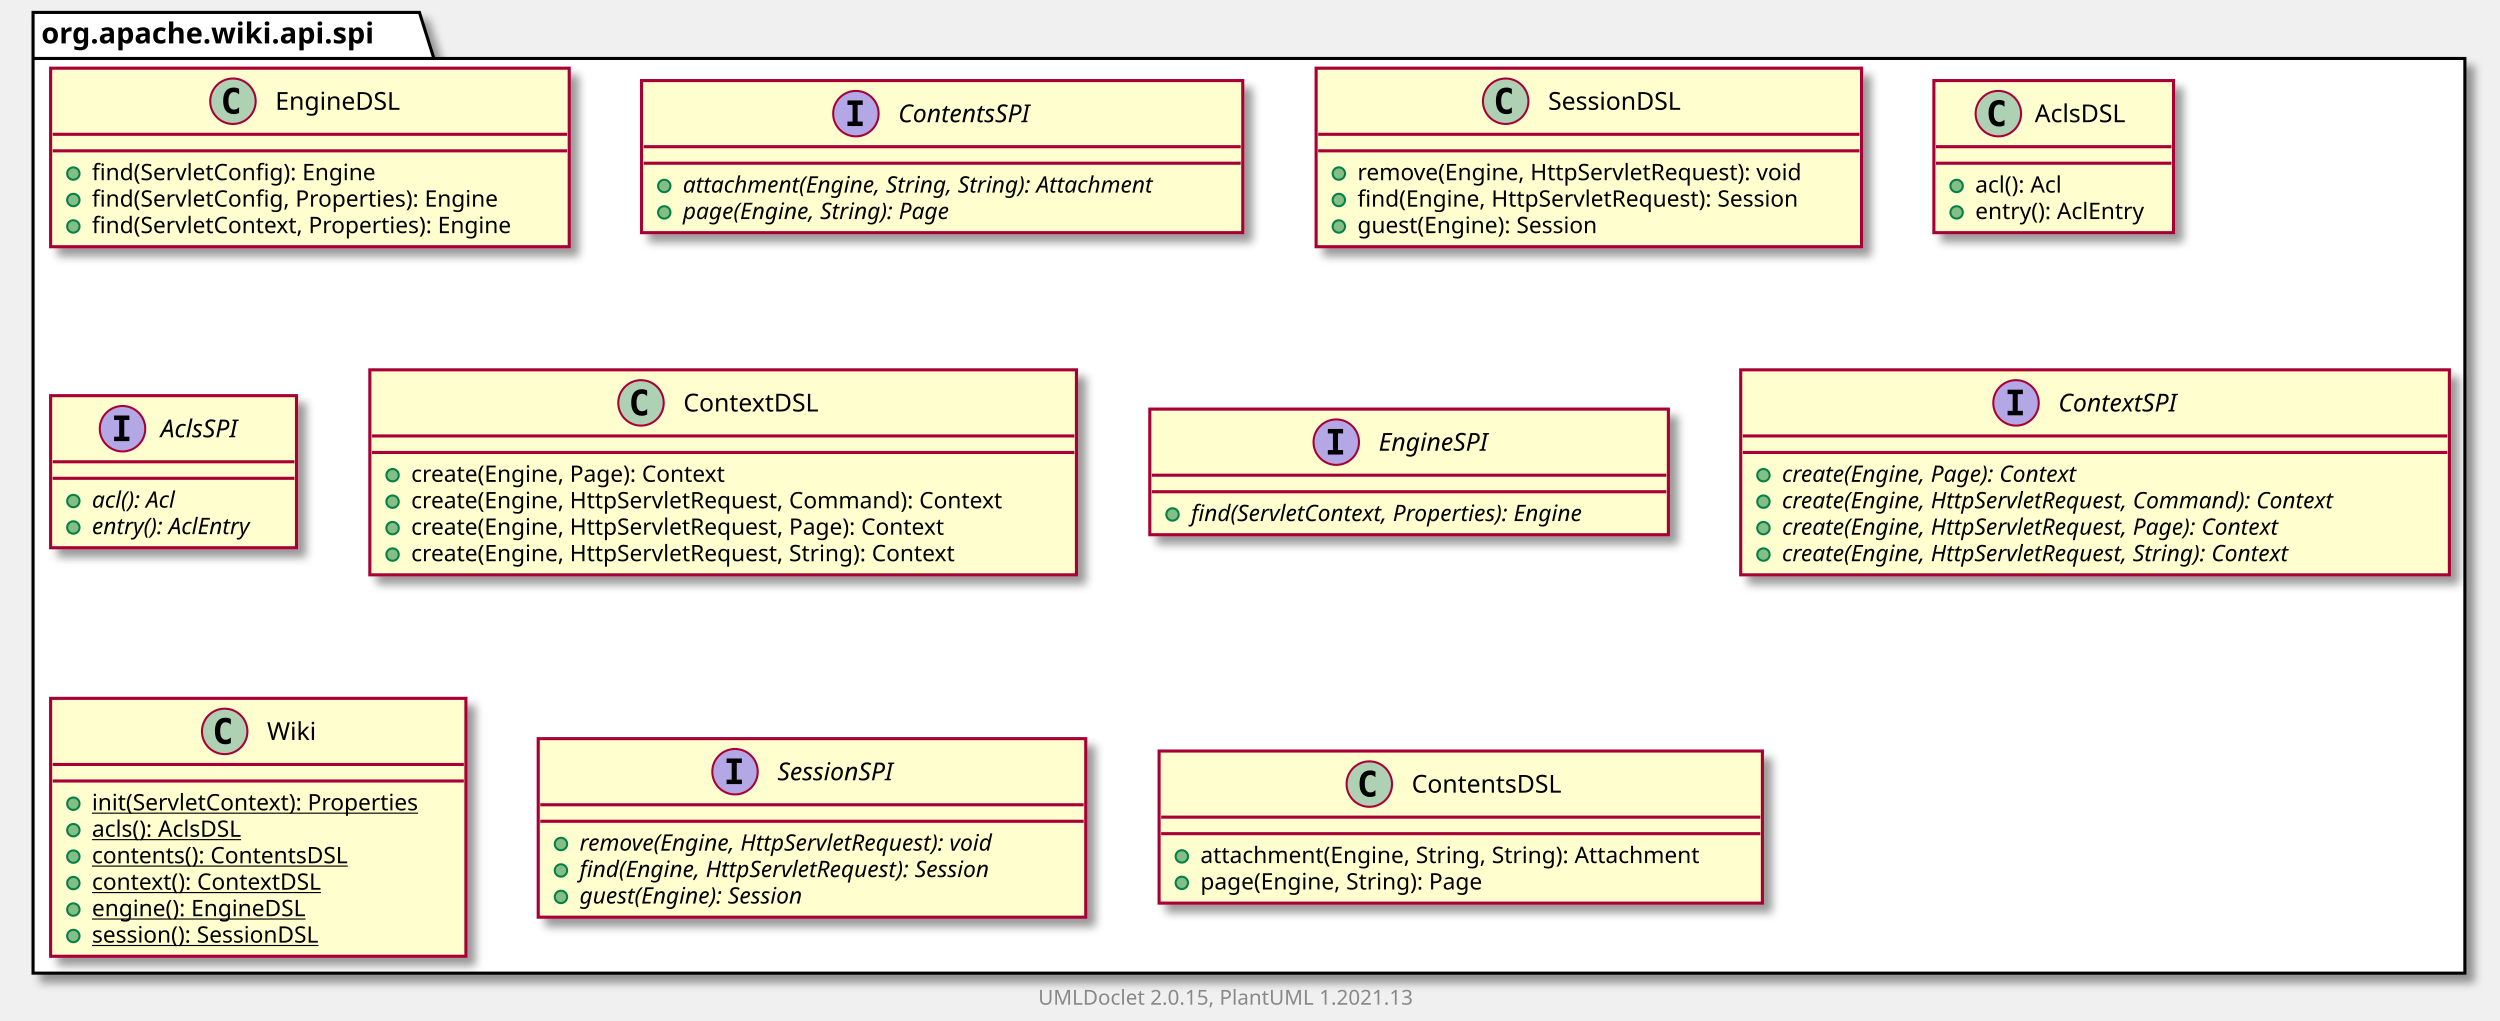
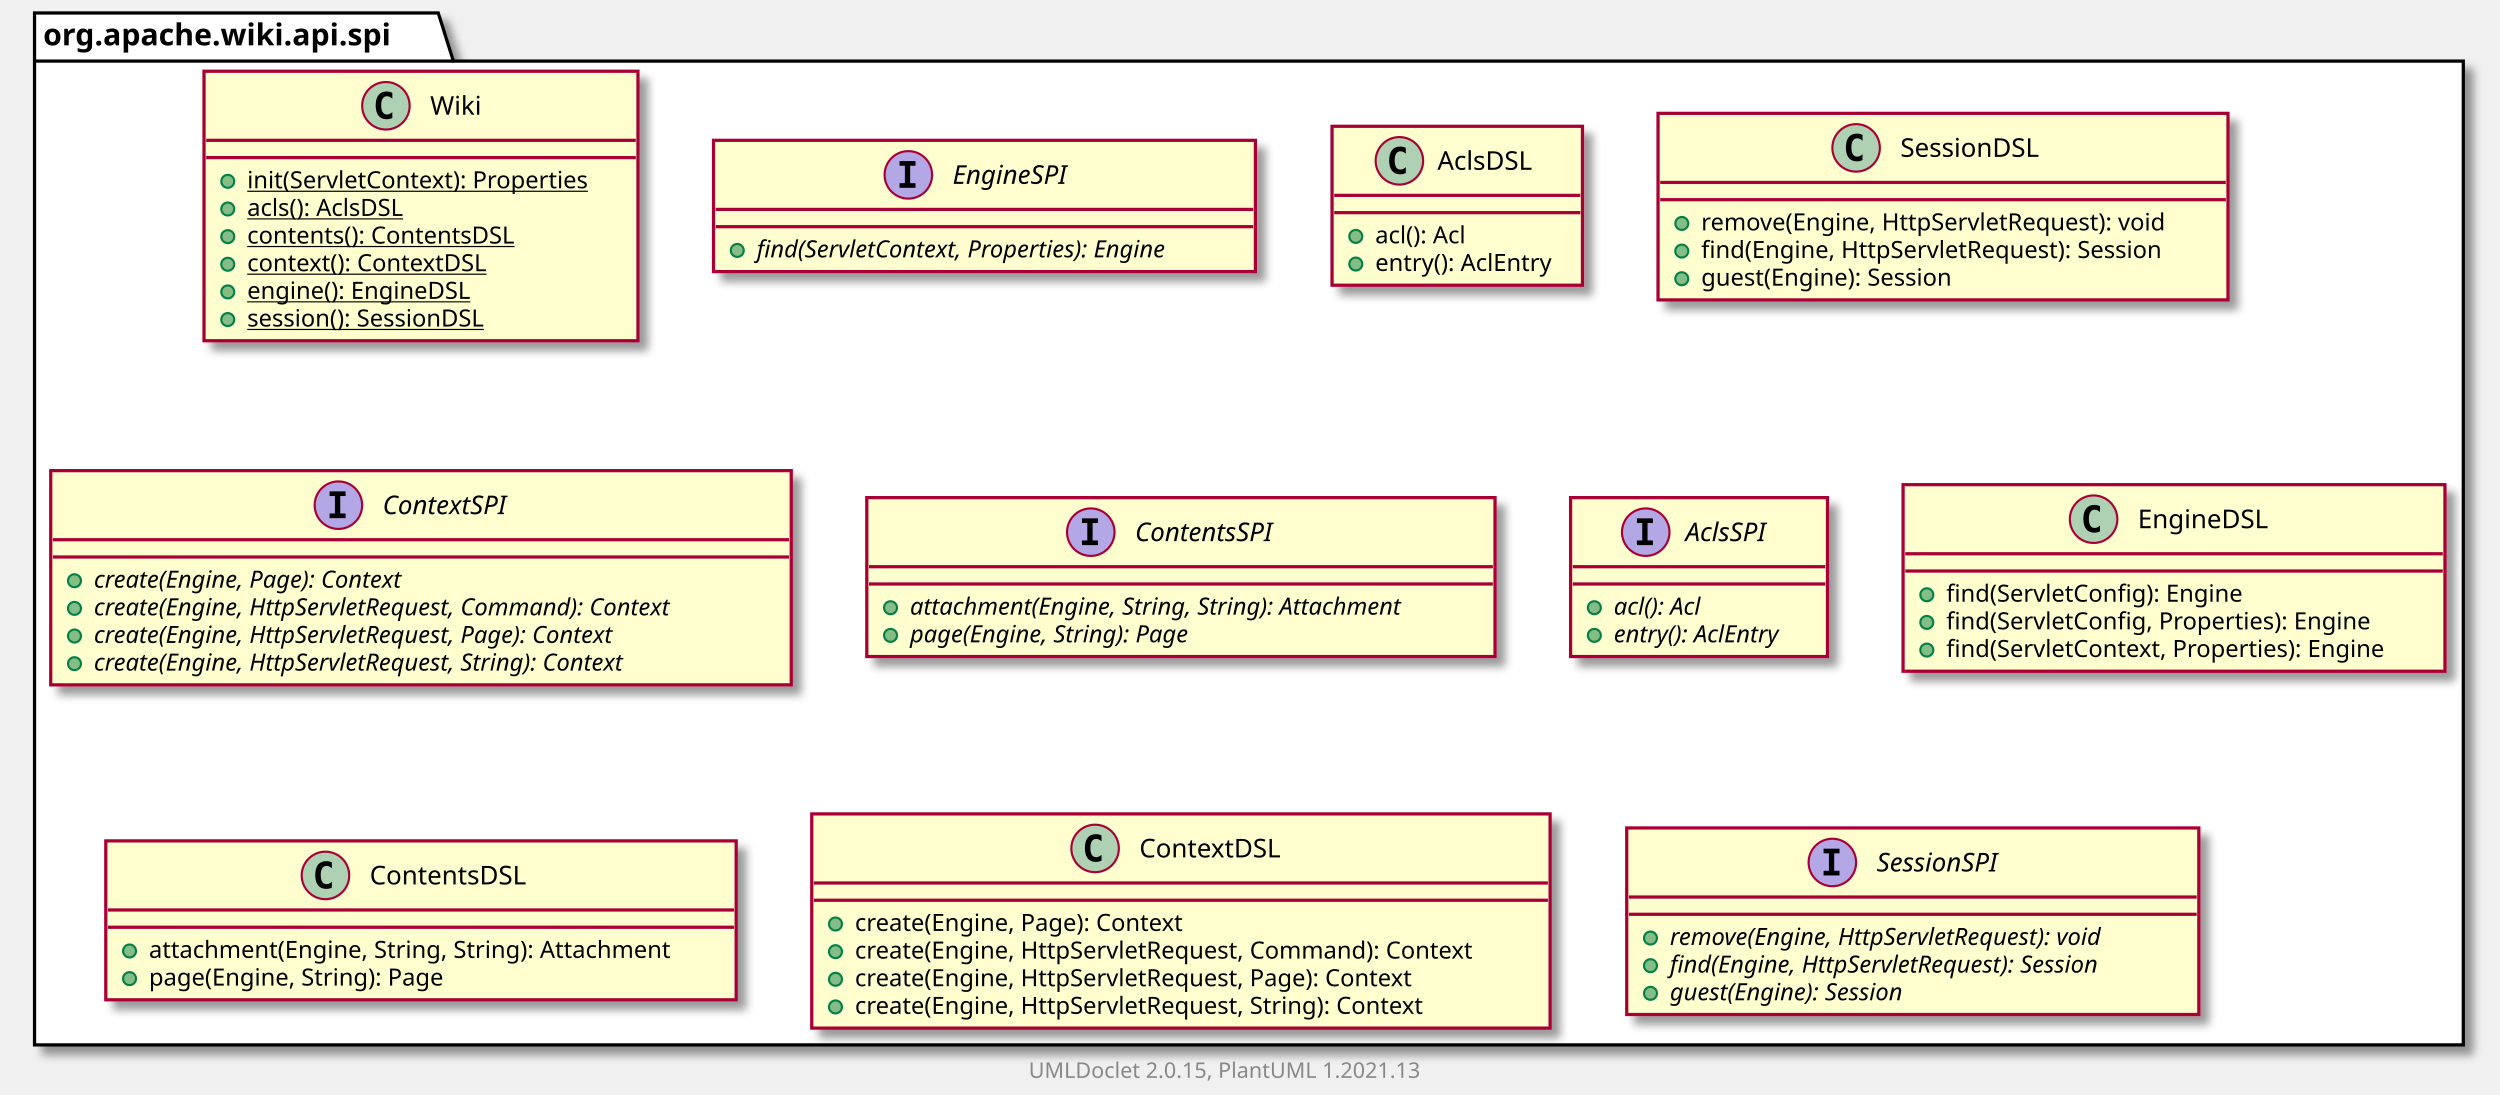
- <svg xmlns="http://www.w3.org/2000/svg" xmlns:xlink="http://www.w3.org/1999/xlink" contentScriptType="application/ecmascript" contentStyleType="text/css" height="494px" preserveAspectRatio="none" style="width:1210px;height:494px;background:#FFFFFF;" version="1.1" viewBox="0 0 1210 494" width="1210px" zoomAndPan="magnify">
+ <svg xmlns="http://www.w3.org/2000/svg" xmlns:xlink="http://www.w3.org/1999/xlink" contentScriptType="application/ecmascript" contentStyleType="text/css" height="507px" preserveAspectRatio="none" style="width:1158px;height:507px;background:#FFFFFF;" version="1.1" viewBox="0 0 1158 507" width="1158px" zoomAndPan="magnify">
  <defs>
-     <filter height="300%" id="f10l6iwqh8ut1i" width="300%" x="-1" y="-1">
+     <filter height="300%" id="f17aqoy0f8hwd0" width="300%" x="-1" y="-1">
      <feGaussianBlur result="blurOut" stdDeviation="2.0" />
      <feColorMatrix in="blurOut" result="blurOut2" type="matrix" values="0 0 0 0 0 0 0 0 0 0 0 0 0 0 0 0 0 0 .4 0" />
      <feOffset dx="4.0" dy="4.0" in="blurOut2" result="blurOut3" />
      <feBlend in="SourceGraphic" in2="blurOut3" mode="normal" />
    </filter>
  </defs>
  <g>
-     <polygon fill="#FFFFFF" filter="url(#f10l6iwqh8ut1i)" points="16,6,203,6,210,28.297,1193,28.297,1193,471,16,471,16,6" style="stroke:#000000;stroke-width:1.5;" />
+     <polygon fill="#FFFFFF" filter="url(#f17aqoy0f8hwd0)" points="16,6,203,6,210,28.297,1141,28.297,1141,484,16,484,16,6" style="stroke:#000000;stroke-width:1.5;" />
    <line style="stroke:#000000;stroke-width:1.5;" x1="16" x2="210" y1="28.297" y2="28.297" />
    <text fill="#000000" font-family="sans-serif" font-size="14" font-weight="bold" lengthAdjust="spacing" textLength="181" x="20" y="20.995">org.apache.wiki.api.spi</text>
-     <a href="EngineDSL.html" target="_top" title="EngineDSL.html" xlink:actuate="onRequest" xlink:href="EngineDSL.html" xlink:show="new" xlink:title="EngineDSL.html" xlink:type="simple">
-       <rect codeLine="3" fill="#FEFECE" filter="url(#f10l6iwqh8ut1i)" height="86.414" id="org.apache.wiki.api.spi.EngineDSL" style="stroke:#A80036;stroke-width:1.5;" width="251" x="24.5" y="33" />
-       <ellipse cx="112.75" cy="49" fill="#ADD1B2" rx="11" ry="11" style="stroke:#A80036;stroke-width:1.0;" />
-       <path d="M115.719,54.641 Q115.141,54.938 114.5,55.078 Q113.859,55.234 113.156,55.234 Q110.656,55.234 109.328,53.594 Q108.016,51.938 108.016,48.812 Q108.016,45.688 109.328,44.031 Q110.656,42.375 113.156,42.375 Q113.859,42.375 114.5,42.531 Q115.156,42.688 115.719,42.984 L115.719,45.703 Q115.094,45.125 114.5,44.859 Q113.906,44.578 113.281,44.578 Q111.938,44.578 111.25,45.656 Q110.562,46.719 110.562,48.812 Q110.562,50.906 111.25,51.984 Q111.938,53.047 113.281,53.047 Q113.906,53.047 114.5,52.781 Q115.094,52.5 115.719,51.922 L115.719,54.641 Z " fill="#000000" />
-       <text fill="#000000" font-family="sans-serif" font-size="12" lengthAdjust="spacing" textLength="66" x="133.25" y="53.154">EngineDSL</text>
-       <line style="stroke:#A80036;stroke-width:1.5;" x1="25.5" x2="274.5" y1="65" y2="65" />
-       <line style="stroke:#A80036;stroke-width:1.5;" x1="25.5" x2="274.5" y1="73" y2="73" />
-       <ellipse cx="35.5" cy="84" fill="#84BE84" rx="3" ry="3" style="stroke:#038048;stroke-width:1.0;" />
-       <text fill="#000000" font-family="sans-serif" font-size="11" lengthAdjust="spacing" textLength="151" x="44.5" y="87.21">find(ServletConfig): Engine</text>
-       <ellipse cx="35.5" cy="96.805" fill="#84BE84" rx="3" ry="3" style="stroke:#038048;stroke-width:1.0;" />
-       <text fill="#000000" font-family="sans-serif" font-size="11" lengthAdjust="spacing" textLength="218" x="44.5" y="100.015">find(ServletConfig, Properties): Engine</text>
-       <ellipse cx="35.5" cy="109.609" fill="#84BE84" rx="3" ry="3" style="stroke:#038048;stroke-width:1.0;" />
-       <text fill="#000000" font-family="sans-serif" font-size="11" lengthAdjust="spacing" textLength="225" x="44.5" y="112.82">find(ServletContext, Properties): Engine</text>
+     <a href="Wiki.html" target="_top" title="Wiki.html" xlink:actuate="onRequest" xlink:href="Wiki.html" xlink:show="new" xlink:title="Wiki.html" xlink:type="simple">
+       <rect codeLine="3" fill="#FEFECE" filter="url(#f17aqoy0f8hwd0)" height="124.828" id="org.apache.wiki.api.spi.Wiki" style="stroke:#A80036;stroke-width:1.5;" width="201" x="94.5" y="33" />
+       <ellipse cx="178.75" cy="49" fill="#ADD1B2" rx="11" ry="11" style="stroke:#A80036;stroke-width:1.0;" />
+       <path d="M181.719,54.641 Q181.141,54.938 180.5,55.078 Q179.859,55.234 179.156,55.234 Q176.656,55.234 175.328,53.594 Q174.016,51.938 174.016,48.812 Q174.016,45.688 175.328,44.031 Q176.656,42.375 179.156,42.375 Q179.859,42.375 180.5,42.531 Q181.156,42.688 181.719,42.984 L181.719,45.703 Q181.094,45.125 180.5,44.859 Q179.906,44.578 179.281,44.578 Q177.938,44.578 177.25,45.656 Q176.562,46.719 176.562,48.812 Q176.562,50.906 177.25,51.984 Q177.938,53.047 179.281,53.047 Q179.906,53.047 180.5,52.781 Q181.094,52.5 181.719,51.922 L181.719,54.641 Z " fill="#000000" />
+       <text fill="#000000" font-family="sans-serif" font-size="12" lengthAdjust="spacing" textLength="24" x="199.25" y="53.154">Wiki</text>
+       <line style="stroke:#A80036;stroke-width:1.5;" x1="95.5" x2="294.5" y1="65" y2="65" />
+       <line style="stroke:#A80036;stroke-width:1.5;" x1="95.5" x2="294.5" y1="73" y2="73" />
+       <ellipse cx="105.5" cy="84" fill="#84BE84" rx="3" ry="3" style="stroke:#038048;stroke-width:1.0;" />
+       <text fill="#000000" font-family="sans-serif" font-size="11" lengthAdjust="spacing" text-decoration="underline" textLength="175" x="114.5" y="87.21">init(ServletContext): Properties</text>
+       <ellipse cx="105.5" cy="96.805" fill="#84BE84" rx="3" ry="3" style="stroke:#038048;stroke-width:1.0;" />
+       <text fill="#000000" font-family="sans-serif" font-size="11" lengthAdjust="spacing" text-decoration="underline" textLength="84" x="114.5" y="100.015">acls(): AclsDSL</text>
+       <ellipse cx="105.5" cy="109.609" fill="#84BE84" rx="3" ry="3" style="stroke:#038048;stroke-width:1.0;" />
+       <text fill="#000000" font-family="sans-serif" font-size="11" lengthAdjust="spacing" text-decoration="underline" textLength="138" x="114.5" y="112.82">contents(): ContentsDSL</text>
+       <ellipse cx="105.5" cy="122.414" fill="#84BE84" rx="3" ry="3" style="stroke:#038048;stroke-width:1.0;" />
+       <text fill="#000000" font-family="sans-serif" font-size="11" lengthAdjust="spacing" text-decoration="underline" textLength="122" x="114.5" y="125.624">context(): ContextDSL</text>
+       <ellipse cx="105.5" cy="135.219" fill="#84BE84" rx="3" ry="3" style="stroke:#038048;stroke-width:1.0;" />
+       <text fill="#000000" font-family="sans-serif" font-size="11" lengthAdjust="spacing" text-decoration="underline" textLength="114" x="114.5" y="138.429">engine(): EngineDSL</text>
+       <ellipse cx="105.5" cy="148.023" fill="#84BE84" rx="3" ry="3" style="stroke:#038048;stroke-width:1.0;" />
+       <text fill="#000000" font-family="sans-serif" font-size="11" lengthAdjust="spacing" text-decoration="underline" textLength="129" x="114.5" y="151.234">session(): SessionDSL</text>
+     </a>
+     <a href="EngineSPI.html" target="_top" title="EngineSPI.html" xlink:actuate="onRequest" xlink:href="EngineSPI.html" xlink:show="new" xlink:title="EngineSPI.html" xlink:type="simple">
+       <rect codeLine="12" fill="#FEFECE" filter="url(#f17aqoy0f8hwd0)" height="60.805" id="org.apache.wiki.api.spi.EngineSPI" style="stroke:#A80036;stroke-width:1.5;" width="251" x="330.5" y="65" />
+       <ellipse cx="420.75" cy="81" fill="#B4A7E5" rx="11" ry="11" style="stroke:#A80036;stroke-width:1.0;" />
+       <path d="M416.672,76.766 L416.672,74.609 L424.062,74.609 L424.062,76.766 L421.594,76.766 L421.594,84.844 L424.062,84.844 L424.062,87 L416.672,87 L416.672,84.844 L419.141,84.844 L419.141,76.766 L416.672,76.766 Z " fill="#000000" />
+       <text fill="#000000" font-family="sans-serif" font-size="12" font-style="italic" lengthAdjust="spacing" textLength="62" x="441.25" y="85.154">EngineSPI</text>
+       <line style="stroke:#A80036;stroke-width:1.5;" x1="331.5" x2="580.5" y1="97" y2="97" />
+       <line style="stroke:#A80036;stroke-width:1.5;" x1="331.5" x2="580.5" y1="105" y2="105" />
+       <ellipse cx="341.5" cy="116" fill="#84BE84" rx="3" ry="3" style="stroke:#038048;stroke-width:1.0;" />
+       <text fill="#000000" font-family="sans-serif" font-size="11" font-style="italic" lengthAdjust="spacing" textLength="225" x="350.5" y="119.21">find(ServletContext, Properties): Engine</text>
+     </a>
+     <a href="AclsDSL.html" target="_top" title="AclsDSL.html" xlink:actuate="onRequest" xlink:href="AclsDSL.html" xlink:show="new" xlink:title="AclsDSL.html" xlink:type="simple">
+       <rect codeLine="16" fill="#FEFECE" filter="url(#f17aqoy0f8hwd0)" height="73.609" id="org.apache.wiki.api.spi.AclsDSL" style="stroke:#A80036;stroke-width:1.5;" width="116" x="617" y="58.5" />
+       <ellipse cx="648.2" cy="74.5" fill="#ADD1B2" rx="11" ry="11" style="stroke:#A80036;stroke-width:1.0;" />
+       <path d="M651.169,80.141 Q650.591,80.438 649.95,80.578 Q649.309,80.734 648.606,80.734 Q646.106,80.734 644.778,79.094 Q643.466,77.438 643.466,74.312 Q643.466,71.188 644.778,69.531 Q646.106,67.875 648.606,67.875 Q649.309,67.875 649.95,68.031 Q650.606,68.188 651.169,68.484 L651.169,71.203 Q650.544,70.625 649.95,70.359 Q649.356,70.078 648.731,70.078 Q647.388,70.078 646.7,71.156 Q646.013,72.219 646.013,74.312 Q646.013,76.406 646.7,77.484 Q647.388,78.547 648.731,78.547 Q649.356,78.547 649.95,78.281 Q650.544,78 651.169,77.422 L651.169,80.141 Z " fill="#000000" />
+       <text fill="#000000" font-family="sans-serif" font-size="12" lengthAdjust="spacing" textLength="48" x="665.8" y="78.654">AclsDSL</text>
+       <line style="stroke:#A80036;stroke-width:1.5;" x1="618" x2="732" y1="90.5" y2="90.5" />
+       <line style="stroke:#A80036;stroke-width:1.5;" x1="618" x2="732" y1="98.5" y2="98.5" />
+       <ellipse cx="628" cy="109.5" fill="#84BE84" rx="3" ry="3" style="stroke:#038048;stroke-width:1.0;" />
+       <text fill="#000000" font-family="sans-serif" font-size="11" lengthAdjust="spacing" textLength="48" x="637" y="112.71">acl(): Acl</text>
+       <ellipse cx="628" cy="122.305" fill="#84BE84" rx="3" ry="3" style="stroke:#038048;stroke-width:1.0;" />
+       <text fill="#000000" font-family="sans-serif" font-size="11" lengthAdjust="spacing" textLength="90" x="637" y="125.515">entry(): AclEntry</text>
+     </a>
+     <a href="SessionDSL.html" target="_top" title="SessionDSL.html" xlink:actuate="onRequest" xlink:href="SessionDSL.html" xlink:show="new" xlink:title="SessionDSL.html" xlink:type="simple">
+       <rect codeLine="21" fill="#FEFECE" filter="url(#f17aqoy0f8hwd0)" height="86.414" id="org.apache.wiki.api.spi.SessionDSL" style="stroke:#A80036;stroke-width:1.5;" width="264" x="768" y="52.5" />
+       <ellipse cx="859.75" cy="68.5" fill="#ADD1B2" rx="11" ry="11" style="stroke:#A80036;stroke-width:1.0;" />
+       <path d="M862.719,74.141 Q862.141,74.438 861.5,74.578 Q860.859,74.734 860.156,74.734 Q857.656,74.734 856.328,73.094 Q855.016,71.438 855.016,68.312 Q855.016,65.188 856.328,63.531 Q857.656,61.875 860.156,61.875 Q860.859,61.875 861.5,62.031 Q862.156,62.188 862.719,62.484 L862.719,65.203 Q862.094,64.625 861.5,64.359 Q860.906,64.078 860.281,64.078 Q858.938,64.078 858.25,65.156 Q857.562,66.219 857.562,68.312 Q857.562,70.406 858.25,71.484 Q858.938,72.547 860.281,72.547 Q860.906,72.547 861.5,72.281 Q862.094,72 862.719,71.422 L862.719,74.141 Z " fill="#000000" />
+       <text fill="#000000" font-family="sans-serif" font-size="12" lengthAdjust="spacing" textLength="72" x="880.25" y="72.654">SessionDSL</text>
+       <line style="stroke:#A80036;stroke-width:1.5;" x1="769" x2="1031" y1="84.5" y2="84.5" />
+       <line style="stroke:#A80036;stroke-width:1.5;" x1="769" x2="1031" y1="92.5" y2="92.5" />
+       <ellipse cx="779" cy="103.5" fill="#84BE84" rx="3" ry="3" style="stroke:#038048;stroke-width:1.0;" />
+       <text fill="#000000" font-family="sans-serif" font-size="11" lengthAdjust="spacing" textLength="237" x="788" y="106.71">remove(Engine, HttpServletRequest): void</text>
+       <ellipse cx="779" cy="116.305" fill="#84BE84" rx="3" ry="3" style="stroke:#038048;stroke-width:1.0;" />
+       <text fill="#000000" font-family="sans-serif" font-size="11" lengthAdjust="spacing" textLength="238" x="788" y="119.515">find(Engine, HttpServletRequest): Session</text>
+       <ellipse cx="779" cy="129.109" fill="#84BE84" rx="3" ry="3" style="stroke:#038048;stroke-width:1.0;" />
+       <text fill="#000000" font-family="sans-serif" font-size="11" lengthAdjust="spacing" textLength="132" x="788" y="132.32">guest(Engine): Session</text>
+     </a>
+     <a href="ContextSPI.html" target="_top" title="ContextSPI.html" xlink:actuate="onRequest" xlink:href="ContextSPI.html" xlink:show="new" xlink:title="ContextSPI.html" xlink:type="simple">
+       <rect codeLine="27" fill="#FEFECE" filter="url(#f17aqoy0f8hwd0)" height="99.219" id="org.apache.wiki.api.spi.ContextSPI" style="stroke:#A80036;stroke-width:1.5;" width="343" x="23.5" y="218" />
+       <ellipse cx="156.75" cy="234" fill="#B4A7E5" rx="11" ry="11" style="stroke:#A80036;stroke-width:1.0;" />
+       <path d="M152.672,229.766 L152.672,227.609 L160.062,227.609 L160.062,229.766 L157.594,229.766 L157.594,237.844 L160.062,237.844 L160.062,240 L152.672,240 L152.672,237.844 L155.141,237.844 L155.141,229.766 L152.672,229.766 Z " fill="#000000" />
+       <text fill="#000000" font-family="sans-serif" font-size="12" font-style="italic" lengthAdjust="spacing" textLength="68" x="177.25" y="238.154">ContextSPI</text>
+       <line style="stroke:#A80036;stroke-width:1.5;" x1="24.5" x2="365.5" y1="250" y2="250" />
+       <line style="stroke:#A80036;stroke-width:1.5;" x1="24.5" x2="365.5" y1="258" y2="258" />
+       <ellipse cx="34.5" cy="269" fill="#84BE84" rx="3" ry="3" style="stroke:#038048;stroke-width:1.0;" />
+       <text fill="#000000" font-family="sans-serif" font-size="11" font-style="italic" lengthAdjust="spacing" textLength="170" x="43.5" y="272.21">create(Engine, Page): Context</text>
+       <ellipse cx="34.5" cy="281.805" fill="#84BE84" rx="3" ry="3" style="stroke:#038048;stroke-width:1.0;" />
+       <text fill="#000000" font-family="sans-serif" font-size="11" font-style="italic" lengthAdjust="spacing" textLength="317" x="43.5" y="285.015">create(Engine, HttpServletRequest, Command): Context</text>
+       <ellipse cx="34.5" cy="294.609" fill="#84BE84" rx="3" ry="3" style="stroke:#038048;stroke-width:1.0;" />
+       <text fill="#000000" font-family="sans-serif" font-size="11" font-style="italic" lengthAdjust="spacing" textLength="287" x="43.5" y="297.82">create(Engine, HttpServletRequest, Page): Context</text>
+       <ellipse cx="34.5" cy="307.414" fill="#84BE84" rx="3" ry="3" style="stroke:#038048;stroke-width:1.0;" />
+       <text fill="#000000" font-family="sans-serif" font-size="11" font-style="italic" lengthAdjust="spacing" textLength="292" x="43.5" y="310.625">create(Engine, HttpServletRequest, String): Context</text>
    </a>
    <a href="ContentsSPI.html" target="_top" title="ContentsSPI.html" xlink:actuate="onRequest" xlink:href="ContentsSPI.html" xlink:show="new" xlink:title="ContentsSPI.html" xlink:type="simple">
-       <rect codeLine="9" fill="#FEFECE" filter="url(#f10l6iwqh8ut1i)" height="73.609" id="org.apache.wiki.api.spi.ContentsSPI" style="stroke:#A80036;stroke-width:1.5;" width="291" x="310.5" y="39" />
-       <ellipse cx="414.25" cy="55" fill="#B4A7E5" rx="11" ry="11" style="stroke:#A80036;stroke-width:1.0;" />
-       <path d="M410.172,50.766 L410.172,48.609 L417.562,48.609 L417.562,50.766 L415.094,50.766 L415.094,58.844 L417.562,58.844 L417.562,61 L410.172,61 L410.172,58.844 L412.641,58.844 L412.641,50.766 L410.172,50.766 Z " fill="#000000" />
-       <text fill="#000000" font-family="sans-serif" font-size="12" font-style="italic" lengthAdjust="spacing" textLength="75" x="434.75" y="59.154">ContentsSPI</text>
-       <line style="stroke:#A80036;stroke-width:1.5;" x1="311.5" x2="600.5" y1="71" y2="71" />
-       <line style="stroke:#A80036;stroke-width:1.5;" x1="311.5" x2="600.5" y1="79" y2="79" />
-       <ellipse cx="321.5" cy="90" fill="#84BE84" rx="3" ry="3" style="stroke:#038048;stroke-width:1.0;" />
-       <text fill="#000000" font-family="sans-serif" font-size="11" font-style="italic" lengthAdjust="spacing" textLength="265" x="330.5" y="93.21">attachment(Engine, String, String): Attachment</text>
-       <ellipse cx="321.5" cy="102.805" fill="#84BE84" rx="3" ry="3" style="stroke:#038048;stroke-width:1.0;" />
-       <text fill="#000000" font-family="sans-serif" font-size="11" font-style="italic" lengthAdjust="spacing" textLength="151" x="330.5" y="106.015">page(Engine, String): Page</text>
-     </a>
-     <a href="SessionDSL.html" target="_top" title="SessionDSL.html" xlink:actuate="onRequest" xlink:href="SessionDSL.html" xlink:show="new" xlink:title="SessionDSL.html" xlink:type="simple">
-       <rect codeLine="14" fill="#FEFECE" filter="url(#f10l6iwqh8ut1i)" height="86.414" id="org.apache.wiki.api.spi.SessionDSL" style="stroke:#A80036;stroke-width:1.5;" width="264" x="637" y="33" />
-       <ellipse cx="728.75" cy="49" fill="#ADD1B2" rx="11" ry="11" style="stroke:#A80036;stroke-width:1.0;" />
-       <path d="M731.719,54.641 Q731.141,54.938 730.5,55.078 Q729.859,55.234 729.156,55.234 Q726.656,55.234 725.328,53.594 Q724.016,51.938 724.016,48.812 Q724.016,45.688 725.328,44.031 Q726.656,42.375 729.156,42.375 Q729.859,42.375 730.5,42.531 Q731.156,42.688 731.719,42.984 L731.719,45.703 Q731.094,45.125 730.5,44.859 Q729.906,44.578 729.281,44.578 Q727.938,44.578 727.25,45.656 Q726.562,46.719 726.562,48.812 Q726.562,50.906 727.25,51.984 Q727.938,53.047 729.281,53.047 Q729.906,53.047 730.5,52.781 Q731.094,52.5 731.719,51.922 L731.719,54.641 Z " fill="#000000" />
-       <text fill="#000000" font-family="sans-serif" font-size="12" lengthAdjust="spacing" textLength="72" x="749.25" y="53.154">SessionDSL</text>
-       <line style="stroke:#A80036;stroke-width:1.5;" x1="638" x2="900" y1="65" y2="65" />
-       <line style="stroke:#A80036;stroke-width:1.5;" x1="638" x2="900" y1="73" y2="73" />
-       <ellipse cx="648" cy="84" fill="#84BE84" rx="3" ry="3" style="stroke:#038048;stroke-width:1.0;" />
-       <text fill="#000000" font-family="sans-serif" font-size="11" lengthAdjust="spacing" textLength="237" x="657" y="87.21">remove(Engine, HttpServletRequest): void</text>
-       <ellipse cx="648" cy="96.805" fill="#84BE84" rx="3" ry="3" style="stroke:#038048;stroke-width:1.0;" />
-       <text fill="#000000" font-family="sans-serif" font-size="11" lengthAdjust="spacing" textLength="238" x="657" y="100.015">find(Engine, HttpServletRequest): Session</text>
-       <ellipse cx="648" cy="109.609" fill="#84BE84" rx="3" ry="3" style="stroke:#038048;stroke-width:1.0;" />
-       <text fill="#000000" font-family="sans-serif" font-size="11" lengthAdjust="spacing" textLength="132" x="657" y="112.82">guest(Engine): Session</text>
-     </a>
-     <a href="AclsDSL.html" target="_top" title="AclsDSL.html" xlink:actuate="onRequest" xlink:href="AclsDSL.html" xlink:show="new" xlink:title="AclsDSL.html" xlink:type="simple">
-       <rect codeLine="20" fill="#FEFECE" filter="url(#f10l6iwqh8ut1i)" height="73.609" id="org.apache.wiki.api.spi.AclsDSL" style="stroke:#A80036;stroke-width:1.5;" width="116" x="936" y="39" />
-       <ellipse cx="967.2" cy="55" fill="#ADD1B2" rx="11" ry="11" style="stroke:#A80036;stroke-width:1.0;" />
-       <path d="M970.169,60.641 Q969.591,60.938 968.95,61.078 Q968.309,61.234 967.606,61.234 Q965.106,61.234 963.778,59.594 Q962.466,57.938 962.466,54.812 Q962.466,51.688 963.778,50.031 Q965.106,48.375 967.606,48.375 Q968.309,48.375 968.95,48.531 Q969.606,48.688 970.169,48.984 L970.169,51.703 Q969.544,51.125 968.95,50.859 Q968.356,50.578 967.731,50.578 Q966.388,50.578 965.7,51.656 Q965.013,52.719 965.013,54.812 Q965.013,56.906 965.7,57.984 Q966.388,59.047 967.731,59.047 Q968.356,59.047 968.95,58.781 Q969.544,58.5 970.169,57.922 L970.169,60.641 Z " fill="#000000" />
-       <text fill="#000000" font-family="sans-serif" font-size="12" lengthAdjust="spacing" textLength="48" x="984.8" y="59.154">AclsDSL</text>
-       <line style="stroke:#A80036;stroke-width:1.5;" x1="937" x2="1051" y1="71" y2="71" />
-       <line style="stroke:#A80036;stroke-width:1.5;" x1="937" x2="1051" y1="79" y2="79" />
-       <ellipse cx="947" cy="90" fill="#84BE84" rx="3" ry="3" style="stroke:#038048;stroke-width:1.0;" />
-       <text fill="#000000" font-family="sans-serif" font-size="11" lengthAdjust="spacing" textLength="48" x="956" y="93.21">acl(): Acl</text>
-       <ellipse cx="947" cy="102.805" fill="#84BE84" rx="3" ry="3" style="stroke:#038048;stroke-width:1.0;" />
-       <text fill="#000000" font-family="sans-serif" font-size="11" lengthAdjust="spacing" textLength="90" x="956" y="106.015">entry(): AclEntry</text>
+       <rect codeLine="34" fill="#FEFECE" filter="url(#f17aqoy0f8hwd0)" height="73.609" id="org.apache.wiki.api.spi.ContentsSPI" style="stroke:#A80036;stroke-width:1.5;" width="291" x="401.5" y="230.5" />
+       <ellipse cx="505.25" cy="246.5" fill="#B4A7E5" rx="11" ry="11" style="stroke:#A80036;stroke-width:1.0;" />
+       <path d="M501.172,242.266 L501.172,240.109 L508.562,240.109 L508.562,242.266 L506.094,242.266 L506.094,250.344 L508.562,250.344 L508.562,252.5 L501.172,252.5 L501.172,250.344 L503.641,250.344 L503.641,242.266 L501.172,242.266 Z " fill="#000000" />
+       <text fill="#000000" font-family="sans-serif" font-size="12" font-style="italic" lengthAdjust="spacing" textLength="75" x="525.75" y="250.654">ContentsSPI</text>
+       <line style="stroke:#A80036;stroke-width:1.5;" x1="402.5" x2="691.5" y1="262.5" y2="262.5" />
+       <line style="stroke:#A80036;stroke-width:1.5;" x1="402.5" x2="691.5" y1="270.5" y2="270.5" />
+       <ellipse cx="412.5" cy="281.5" fill="#84BE84" rx="3" ry="3" style="stroke:#038048;stroke-width:1.0;" />
+       <text fill="#000000" font-family="sans-serif" font-size="11" font-style="italic" lengthAdjust="spacing" textLength="265" x="421.5" y="284.71">attachment(Engine, String, String): Attachment</text>
+       <ellipse cx="412.5" cy="294.305" fill="#84BE84" rx="3" ry="3" style="stroke:#038048;stroke-width:1.0;" />
+       <text fill="#000000" font-family="sans-serif" font-size="11" font-style="italic" lengthAdjust="spacing" textLength="151" x="421.5" y="297.515">page(Engine, String): Page</text>
    </a>
    <a href="AclsSPI.html" target="_top" title="AclsSPI.html" xlink:actuate="onRequest" xlink:href="AclsSPI.html" xlink:show="new" xlink:title="AclsSPI.html" xlink:type="simple">
-       <rect codeLine="25" fill="#FEFECE" filter="url(#f10l6iwqh8ut1i)" height="73.609" id="org.apache.wiki.api.spi.AclsSPI" style="stroke:#A80036;stroke-width:1.5;" width="119" x="24.5" y="191.5" />
-       <ellipse cx="59.3" cy="207.5" fill="#B4A7E5" rx="11" ry="11" style="stroke:#A80036;stroke-width:1.0;" />
-       <path d="M55.222,203.266 L55.222,201.109 L62.612,201.109 L62.612,203.266 L60.144,203.266 L60.144,211.344 L62.612,211.344 L62.612,213.5 L55.222,213.5 L55.222,211.344 L57.691,211.344 L57.691,203.266 L55.222,203.266 Z " fill="#000000" />
-       <text fill="#000000" font-family="sans-serif" font-size="12" font-style="italic" lengthAdjust="spacing" textLength="43" x="77.7" y="211.654">AclsSPI</text>
-       <line style="stroke:#A80036;stroke-width:1.5;" x1="25.5" x2="142.5" y1="223.5" y2="223.5" />
-       <line style="stroke:#A80036;stroke-width:1.5;" x1="25.5" x2="142.5" y1="231.5" y2="231.5" />
-       <ellipse cx="35.5" cy="242.5" fill="#84BE84" rx="3" ry="3" style="stroke:#038048;stroke-width:1.0;" />
-       <text fill="#000000" font-family="sans-serif" font-size="11" font-style="italic" lengthAdjust="spacing" textLength="49" x="44.5" y="245.71">acl(): Acl</text>
-       <ellipse cx="35.5" cy="255.305" fill="#84BE84" rx="3" ry="3" style="stroke:#038048;stroke-width:1.0;" />
-       <text fill="#000000" font-family="sans-serif" font-size="11" font-style="italic" lengthAdjust="spacing" textLength="93" x="44.5" y="258.515">entry(): AclEntry</text>
+       <rect codeLine="39" fill="#FEFECE" filter="url(#f17aqoy0f8hwd0)" height="73.609" id="org.apache.wiki.api.spi.AclsSPI" style="stroke:#A80036;stroke-width:1.5;" width="119" x="727.5" y="230.5" />
+       <ellipse cx="762.3" cy="246.5" fill="#B4A7E5" rx="11" ry="11" style="stroke:#A80036;stroke-width:1.0;" />
+       <path d="M758.222,242.266 L758.222,240.109 L765.612,240.109 L765.612,242.266 L763.144,242.266 L763.144,250.344 L765.612,250.344 L765.612,252.5 L758.222,252.5 L758.222,250.344 L760.691,250.344 L760.691,242.266 L758.222,242.266 Z " fill="#000000" />
+       <text fill="#000000" font-family="sans-serif" font-size="12" font-style="italic" lengthAdjust="spacing" textLength="43" x="780.7" y="250.654">AclsSPI</text>
+       <line style="stroke:#A80036;stroke-width:1.5;" x1="728.5" x2="845.5" y1="262.5" y2="262.5" />
+       <line style="stroke:#A80036;stroke-width:1.5;" x1="728.5" x2="845.5" y1="270.5" y2="270.5" />
+       <ellipse cx="738.5" cy="281.5" fill="#84BE84" rx="3" ry="3" style="stroke:#038048;stroke-width:1.0;" />
+       <text fill="#000000" font-family="sans-serif" font-size="11" font-style="italic" lengthAdjust="spacing" textLength="49" x="747.5" y="284.71">acl(): Acl</text>
+       <ellipse cx="738.5" cy="294.305" fill="#84BE84" rx="3" ry="3" style="stroke:#038048;stroke-width:1.0;" />
+       <text fill="#000000" font-family="sans-serif" font-size="11" font-style="italic" lengthAdjust="spacing" textLength="93" x="747.5" y="297.515">entry(): AclEntry</text>
+     </a>
+     <a href="EngineDSL.html" target="_top" title="EngineDSL.html" xlink:actuate="onRequest" xlink:href="EngineDSL.html" xlink:show="new" xlink:title="EngineDSL.html" xlink:type="simple">
+       <rect codeLine="44" fill="#FEFECE" filter="url(#f17aqoy0f8hwd0)" height="86.414" id="org.apache.wiki.api.spi.EngineDSL" style="stroke:#A80036;stroke-width:1.5;" width="251" x="881.5" y="224.5" />
+       <ellipse cx="969.75" cy="240.5" fill="#ADD1B2" rx="11" ry="11" style="stroke:#A80036;stroke-width:1.0;" />
+       <path d="M972.719,246.141 Q972.141,246.438 971.5,246.578 Q970.859,246.734 970.156,246.734 Q967.656,246.734 966.328,245.094 Q965.016,243.438 965.016,240.312 Q965.016,237.188 966.328,235.531 Q967.656,233.875 970.156,233.875 Q970.859,233.875 971.5,234.031 Q972.156,234.188 972.719,234.484 L972.719,237.203 Q972.094,236.625 971.5,236.359 Q970.906,236.078 970.281,236.078 Q968.938,236.078 968.25,237.156 Q967.562,238.219 967.562,240.312 Q967.562,242.406 968.25,243.484 Q968.938,244.547 970.281,244.547 Q970.906,244.547 971.5,244.281 Q972.094,244 972.719,243.422 L972.719,246.141 Z " fill="#000000" />
+       <text fill="#000000" font-family="sans-serif" font-size="12" lengthAdjust="spacing" textLength="66" x="990.25" y="244.654">EngineDSL</text>
+       <line style="stroke:#A80036;stroke-width:1.5;" x1="882.5" x2="1131.5" y1="256.5" y2="256.5" />
+       <line style="stroke:#A80036;stroke-width:1.5;" x1="882.5" x2="1131.5" y1="264.5" y2="264.5" />
+       <ellipse cx="892.5" cy="275.5" fill="#84BE84" rx="3" ry="3" style="stroke:#038048;stroke-width:1.0;" />
+       <text fill="#000000" font-family="sans-serif" font-size="11" lengthAdjust="spacing" textLength="151" x="901.5" y="278.71">find(ServletConfig): Engine</text>
+       <ellipse cx="892.5" cy="288.305" fill="#84BE84" rx="3" ry="3" style="stroke:#038048;stroke-width:1.0;" />
+       <text fill="#000000" font-family="sans-serif" font-size="11" lengthAdjust="spacing" textLength="218" x="901.5" y="291.515">find(ServletConfig, Properties): Engine</text>
+       <ellipse cx="892.5" cy="301.109" fill="#84BE84" rx="3" ry="3" style="stroke:#038048;stroke-width:1.0;" />
+       <text fill="#000000" font-family="sans-serif" font-size="11" lengthAdjust="spacing" textLength="225" x="901.5" y="304.32">find(ServletContext, Properties): Engine</text>
+     </a>
+     <a href="ContentsDSL.html" target="_top" title="ContentsDSL.html" xlink:actuate="onRequest" xlink:href="ContentsDSL.html" xlink:show="new" xlink:title="ContentsDSL.html" xlink:type="simple">
+       <rect codeLine="50" fill="#FEFECE" filter="url(#f17aqoy0f8hwd0)" height="73.609" id="org.apache.wiki.api.spi.ContentsDSL" style="stroke:#A80036;stroke-width:1.5;" width="292" x="49" y="389.5" />
+       <ellipse cx="150.75" cy="405.5" fill="#ADD1B2" rx="11" ry="11" style="stroke:#A80036;stroke-width:1.0;" />
+       <path d="M153.719,411.141 Q153.141,411.438 152.5,411.578 Q151.859,411.734 151.156,411.734 Q148.656,411.734 147.328,410.094 Q146.016,408.438 146.016,405.312 Q146.016,402.188 147.328,400.531 Q148.656,398.875 151.156,398.875 Q151.859,398.875 152.5,399.031 Q153.156,399.188 153.719,399.484 L153.719,402.203 Q153.094,401.625 152.5,401.359 Q151.906,401.078 151.281,401.078 Q149.938,401.078 149.25,402.156 Q148.562,403.219 148.562,405.312 Q148.562,407.406 149.25,408.484 Q149.938,409.547 151.281,409.547 Q151.906,409.547 152.5,409.281 Q153.094,409 153.719,408.422 L153.719,411.141 Z " fill="#000000" />
+       <text fill="#000000" font-family="sans-serif" font-size="12" lengthAdjust="spacing" textLength="80" x="171.25" y="409.654">ContentsDSL</text>
+       <line style="stroke:#A80036;stroke-width:1.5;" x1="50" x2="340" y1="421.5" y2="421.5" />
+       <line style="stroke:#A80036;stroke-width:1.5;" x1="50" x2="340" y1="429.5" y2="429.5" />
+       <ellipse cx="60" cy="440.5" fill="#84BE84" rx="3" ry="3" style="stroke:#038048;stroke-width:1.0;" />
+       <text fill="#000000" font-family="sans-serif" font-size="11" lengthAdjust="spacing" textLength="266" x="69" y="443.71">attachment(Engine, String, String): Attachment</text>
+       <ellipse cx="60" cy="453.305" fill="#84BE84" rx="3" ry="3" style="stroke:#038048;stroke-width:1.0;" />
+       <text fill="#000000" font-family="sans-serif" font-size="11" lengthAdjust="spacing" textLength="152" x="69" y="456.515">page(Engine, String): Page</text>
    </a>
    <a href="ContextDSL.html" target="_top" title="ContextDSL.html" xlink:actuate="onRequest" xlink:href="ContextDSL.html" xlink:show="new" xlink:title="ContextDSL.html" xlink:type="simple">
-       <rect codeLine="30" fill="#FEFECE" filter="url(#f10l6iwqh8ut1i)" height="99.219" id="org.apache.wiki.api.spi.ContextDSL" style="stroke:#A80036;stroke-width:1.5;" width="342" x="179" y="179" />
-       <ellipse cx="310.25" cy="195" fill="#ADD1B2" rx="11" ry="11" style="stroke:#A80036;stroke-width:1.0;" />
-       <path d="M313.219,200.641 Q312.641,200.938 312,201.078 Q311.359,201.234 310.656,201.234 Q308.156,201.234 306.828,199.594 Q305.516,197.938 305.516,194.812 Q305.516,191.688 306.828,190.031 Q308.156,188.375 310.656,188.375 Q311.359,188.375 312,188.531 Q312.656,188.688 313.219,188.984 L313.219,191.703 Q312.594,191.125 312,190.859 Q311.406,190.578 310.781,190.578 Q309.438,190.578 308.75,191.656 Q308.062,192.719 308.062,194.812 Q308.062,196.906 308.75,197.984 Q309.438,199.047 310.781,199.047 Q311.406,199.047 312,198.781 Q312.594,198.5 313.219,197.922 L313.219,200.641 Z " fill="#000000" />
-       <text fill="#000000" font-family="sans-serif" font-size="12" lengthAdjust="spacing" textLength="71" x="330.75" y="199.154">ContextDSL</text>
-       <line style="stroke:#A80036;stroke-width:1.5;" x1="180" x2="520" y1="211" y2="211" />
-       <line style="stroke:#A80036;stroke-width:1.5;" x1="180" x2="520" y1="219" y2="219" />
-       <ellipse cx="190" cy="230" fill="#84BE84" rx="3" ry="3" style="stroke:#038048;stroke-width:1.0;" />
-       <text fill="#000000" font-family="sans-serif" font-size="11" lengthAdjust="spacing" textLength="169" x="199" y="233.21">create(Engine, Page): Context</text>
-       <ellipse cx="190" cy="242.805" fill="#84BE84" rx="3" ry="3" style="stroke:#038048;stroke-width:1.0;" />
-       <text fill="#000000" font-family="sans-serif" font-size="11" lengthAdjust="spacing" textLength="316" x="199" y="246.015">create(Engine, HttpServletRequest, Command): Context</text>
-       <ellipse cx="190" cy="255.609" fill="#84BE84" rx="3" ry="3" style="stroke:#038048;stroke-width:1.0;" />
-       <text fill="#000000" font-family="sans-serif" font-size="11" lengthAdjust="spacing" textLength="286" x="199" y="258.82">create(Engine, HttpServletRequest, Page): Context</text>
-       <ellipse cx="190" cy="268.414" fill="#84BE84" rx="3" ry="3" style="stroke:#038048;stroke-width:1.0;" />
-       <text fill="#000000" font-family="sans-serif" font-size="11" lengthAdjust="spacing" textLength="292" x="199" y="271.625">create(Engine, HttpServletRequest, String): Context</text>
-     </a>
-     <a href="EngineSPI.html" target="_top" title="EngineSPI.html" xlink:actuate="onRequest" xlink:href="EngineSPI.html" xlink:show="new" xlink:title="EngineSPI.html" xlink:type="simple">
-       <rect codeLine="37" fill="#FEFECE" filter="url(#f10l6iwqh8ut1i)" height="60.805" id="org.apache.wiki.api.spi.EngineSPI" style="stroke:#A80036;stroke-width:1.5;" width="251" x="556.5" y="198" />
-       <ellipse cx="646.75" cy="214" fill="#B4A7E5" rx="11" ry="11" style="stroke:#A80036;stroke-width:1.0;" />
-       <path d="M642.672,209.766 L642.672,207.609 L650.062,207.609 L650.062,209.766 L647.594,209.766 L647.594,217.844 L650.062,217.844 L650.062,220 L642.672,220 L642.672,217.844 L645.141,217.844 L645.141,209.766 L642.672,209.766 Z " fill="#000000" />
-       <text fill="#000000" font-family="sans-serif" font-size="12" font-style="italic" lengthAdjust="spacing" textLength="62" x="667.25" y="218.154">EngineSPI</text>
-       <line style="stroke:#A80036;stroke-width:1.5;" x1="557.5" x2="806.5" y1="230" y2="230" />
-       <line style="stroke:#A80036;stroke-width:1.5;" x1="557.5" x2="806.5" y1="238" y2="238" />
-       <ellipse cx="567.5" cy="249" fill="#84BE84" rx="3" ry="3" style="stroke:#038048;stroke-width:1.0;" />
-       <text fill="#000000" font-family="sans-serif" font-size="11" font-style="italic" lengthAdjust="spacing" textLength="225" x="576.5" y="252.21">find(ServletContext, Properties): Engine</text>
-     </a>
-     <a href="ContextSPI.html" target="_top" title="ContextSPI.html" xlink:actuate="onRequest" xlink:href="ContextSPI.html" xlink:show="new" xlink:title="ContextSPI.html" xlink:type="simple">
-       <rect codeLine="41" fill="#FEFECE" filter="url(#f10l6iwqh8ut1i)" height="99.219" id="org.apache.wiki.api.spi.ContextSPI" style="stroke:#A80036;stroke-width:1.5;" width="343" x="842.5" y="179" />
-       <ellipse cx="975.75" cy="195" fill="#B4A7E5" rx="11" ry="11" style="stroke:#A80036;stroke-width:1.0;" />
-       <path d="M971.672,190.766 L971.672,188.609 L979.062,188.609 L979.062,190.766 L976.594,190.766 L976.594,198.844 L979.062,198.844 L979.062,201 L971.672,201 L971.672,198.844 L974.141,198.844 L974.141,190.766 L971.672,190.766 Z " fill="#000000" />
-       <text fill="#000000" font-family="sans-serif" font-size="12" font-style="italic" lengthAdjust="spacing" textLength="68" x="996.25" y="199.154">ContextSPI</text>
-       <line style="stroke:#A80036;stroke-width:1.5;" x1="843.5" x2="1184.5" y1="211" y2="211" />
-       <line style="stroke:#A80036;stroke-width:1.5;" x1="843.5" x2="1184.5" y1="219" y2="219" />
-       <ellipse cx="853.5" cy="230" fill="#84BE84" rx="3" ry="3" style="stroke:#038048;stroke-width:1.0;" />
-       <text fill="#000000" font-family="sans-serif" font-size="11" font-style="italic" lengthAdjust="spacing" textLength="170" x="862.5" y="233.21">create(Engine, Page): Context</text>
-       <ellipse cx="853.5" cy="242.805" fill="#84BE84" rx="3" ry="3" style="stroke:#038048;stroke-width:1.0;" />
-       <text fill="#000000" font-family="sans-serif" font-size="11" font-style="italic" lengthAdjust="spacing" textLength="317" x="862.5" y="246.015">create(Engine, HttpServletRequest, Command): Context</text>
-       <ellipse cx="853.5" cy="255.609" fill="#84BE84" rx="3" ry="3" style="stroke:#038048;stroke-width:1.0;" />
-       <text fill="#000000" font-family="sans-serif" font-size="11" font-style="italic" lengthAdjust="spacing" textLength="287" x="862.5" y="258.82">create(Engine, HttpServletRequest, Page): Context</text>
-       <ellipse cx="853.5" cy="268.414" fill="#84BE84" rx="3" ry="3" style="stroke:#038048;stroke-width:1.0;" />
-       <text fill="#000000" font-family="sans-serif" font-size="11" font-style="italic" lengthAdjust="spacing" textLength="292" x="862.5" y="271.625">create(Engine, HttpServletRequest, String): Context</text>
-     </a>
-     <a href="Wiki.html" target="_top" title="Wiki.html" xlink:actuate="onRequest" xlink:href="Wiki.html" xlink:show="new" xlink:title="Wiki.html" xlink:type="simple">
-       <rect codeLine="48" fill="#FEFECE" filter="url(#f10l6iwqh8ut1i)" height="124.828" id="org.apache.wiki.api.spi.Wiki" style="stroke:#A80036;stroke-width:1.5;" width="201" x="24.5" y="338" />
-       <ellipse cx="108.75" cy="354" fill="#ADD1B2" rx="11" ry="11" style="stroke:#A80036;stroke-width:1.0;" />
-       <path d="M111.719,359.641 Q111.141,359.938 110.5,360.078 Q109.859,360.234 109.156,360.234 Q106.656,360.234 105.328,358.594 Q104.016,356.938 104.016,353.812 Q104.016,350.688 105.328,349.031 Q106.656,347.375 109.156,347.375 Q109.859,347.375 110.5,347.531 Q111.156,347.688 111.719,347.984 L111.719,350.703 Q111.094,350.125 110.5,349.859 Q109.906,349.578 109.281,349.578 Q107.938,349.578 107.25,350.656 Q106.562,351.719 106.562,353.812 Q106.562,355.906 107.25,356.984 Q107.938,358.047 109.281,358.047 Q109.906,358.047 110.5,357.781 Q111.094,357.5 111.719,356.922 L111.719,359.641 Z " fill="#000000" />
-       <text fill="#000000" font-family="sans-serif" font-size="12" lengthAdjust="spacing" textLength="24" x="129.25" y="358.154">Wiki</text>
-       <line style="stroke:#A80036;stroke-width:1.5;" x1="25.5" x2="224.5" y1="370" y2="370" />
-       <line style="stroke:#A80036;stroke-width:1.5;" x1="25.5" x2="224.5" y1="378" y2="378" />
-       <ellipse cx="35.5" cy="389" fill="#84BE84" rx="3" ry="3" style="stroke:#038048;stroke-width:1.0;" />
-       <text fill="#000000" font-family="sans-serif" font-size="11" lengthAdjust="spacing" text-decoration="underline" textLength="175" x="44.5" y="392.21">init(ServletContext): Properties</text>
-       <ellipse cx="35.5" cy="401.805" fill="#84BE84" rx="3" ry="3" style="stroke:#038048;stroke-width:1.0;" />
-       <text fill="#000000" font-family="sans-serif" font-size="11" lengthAdjust="spacing" text-decoration="underline" textLength="84" x="44.5" y="405.015">acls(): AclsDSL</text>
-       <ellipse cx="35.5" cy="414.609" fill="#84BE84" rx="3" ry="3" style="stroke:#038048;stroke-width:1.0;" />
-       <text fill="#000000" font-family="sans-serif" font-size="11" lengthAdjust="spacing" text-decoration="underline" textLength="138" x="44.5" y="417.82">contents(): ContentsDSL</text>
-       <ellipse cx="35.5" cy="427.414" fill="#84BE84" rx="3" ry="3" style="stroke:#038048;stroke-width:1.0;" />
-       <text fill="#000000" font-family="sans-serif" font-size="11" lengthAdjust="spacing" text-decoration="underline" textLength="122" x="44.5" y="430.625">context(): ContextDSL</text>
-       <ellipse cx="35.5" cy="440.219" fill="#84BE84" rx="3" ry="3" style="stroke:#038048;stroke-width:1.0;" />
-       <text fill="#000000" font-family="sans-serif" font-size="11" lengthAdjust="spacing" text-decoration="underline" textLength="114" x="44.5" y="443.429">engine(): EngineDSL</text>
-       <ellipse cx="35.5" cy="453.023" fill="#84BE84" rx="3" ry="3" style="stroke:#038048;stroke-width:1.0;" />
-       <text fill="#000000" font-family="sans-serif" font-size="11" lengthAdjust="spacing" text-decoration="underline" textLength="129" x="44.5" y="456.234">session(): SessionDSL</text>
+       <rect codeLine="55" fill="#FEFECE" filter="url(#f17aqoy0f8hwd0)" height="99.219" id="org.apache.wiki.api.spi.ContextDSL" style="stroke:#A80036;stroke-width:1.5;" width="342" x="376" y="377" />
+       <ellipse cx="507.25" cy="393" fill="#ADD1B2" rx="11" ry="11" style="stroke:#A80036;stroke-width:1.0;" />
+       <path d="M510.219,398.641 Q509.641,398.938 509,399.078 Q508.359,399.234 507.656,399.234 Q505.156,399.234 503.828,397.594 Q502.516,395.938 502.516,392.812 Q502.516,389.688 503.828,388.031 Q505.156,386.375 507.656,386.375 Q508.359,386.375 509,386.531 Q509.656,386.688 510.219,386.984 L510.219,389.703 Q509.594,389.125 509,388.859 Q508.406,388.578 507.781,388.578 Q506.438,388.578 505.75,389.656 Q505.062,390.719 505.062,392.812 Q505.062,394.906 505.75,395.984 Q506.438,397.047 507.781,397.047 Q508.406,397.047 509,396.781 Q509.594,396.5 510.219,395.922 L510.219,398.641 Z " fill="#000000" />
+       <text fill="#000000" font-family="sans-serif" font-size="12" lengthAdjust="spacing" textLength="71" x="527.75" y="397.154">ContextDSL</text>
+       <line style="stroke:#A80036;stroke-width:1.5;" x1="377" x2="717" y1="409" y2="409" />
+       <line style="stroke:#A80036;stroke-width:1.5;" x1="377" x2="717" y1="417" y2="417" />
+       <ellipse cx="387" cy="428" fill="#84BE84" rx="3" ry="3" style="stroke:#038048;stroke-width:1.0;" />
+       <text fill="#000000" font-family="sans-serif" font-size="11" lengthAdjust="spacing" textLength="169" x="396" y="431.21">create(Engine, Page): Context</text>
+       <ellipse cx="387" cy="440.805" fill="#84BE84" rx="3" ry="3" style="stroke:#038048;stroke-width:1.0;" />
+       <text fill="#000000" font-family="sans-serif" font-size="11" lengthAdjust="spacing" textLength="316" x="396" y="444.015">create(Engine, HttpServletRequest, Command): Context</text>
+       <ellipse cx="387" cy="453.609" fill="#84BE84" rx="3" ry="3" style="stroke:#038048;stroke-width:1.0;" />
+       <text fill="#000000" font-family="sans-serif" font-size="11" lengthAdjust="spacing" textLength="286" x="396" y="456.82">create(Engine, HttpServletRequest, Page): Context</text>
+       <ellipse cx="387" cy="466.414" fill="#84BE84" rx="3" ry="3" style="stroke:#038048;stroke-width:1.0;" />
+       <text fill="#000000" font-family="sans-serif" font-size="11" lengthAdjust="spacing" textLength="292" x="396" y="469.625">create(Engine, HttpServletRequest, String): Context</text>
    </a>
    <a href="SessionSPI.html" target="_top" title="SessionSPI.html" xlink:actuate="onRequest" xlink:href="SessionSPI.html" xlink:show="new" xlink:title="SessionSPI.html" xlink:type="simple">
-       <rect codeLine="57" fill="#FEFECE" filter="url(#f10l6iwqh8ut1i)" height="86.414" id="org.apache.wiki.api.spi.SessionSPI" style="stroke:#A80036;stroke-width:1.5;" width="265" x="260.5" y="357.5" />
-       <ellipse cx="355.75" cy="373.5" fill="#B4A7E5" rx="11" ry="11" style="stroke:#A80036;stroke-width:1.0;" />
-       <path d="M351.672,369.266 L351.672,367.109 L359.062,367.109 L359.062,369.266 L356.594,369.266 L356.594,377.344 L359.062,377.344 L359.062,379.5 L351.672,379.5 L351.672,377.344 L354.141,377.344 L354.141,369.266 L351.672,369.266 Z " fill="#000000" />
-       <text fill="#000000" font-family="sans-serif" font-size="12" font-style="italic" lengthAdjust="spacing" textLength="66" x="376.25" y="377.654">SessionSPI</text>
-       <line style="stroke:#A80036;stroke-width:1.5;" x1="261.5" x2="524.5" y1="389.5" y2="389.5" />
-       <line style="stroke:#A80036;stroke-width:1.5;" x1="261.5" x2="524.5" y1="397.5" y2="397.5" />
-       <ellipse cx="271.5" cy="408.5" fill="#84BE84" rx="3" ry="3" style="stroke:#038048;stroke-width:1.0;" />
-       <text fill="#000000" font-family="sans-serif" font-size="11" font-style="italic" lengthAdjust="spacing" textLength="239" x="280.5" y="411.71">remove(Engine, HttpServletRequest): void</text>
-       <ellipse cx="271.5" cy="421.305" fill="#84BE84" rx="3" ry="3" style="stroke:#038048;stroke-width:1.0;" />
-       <text fill="#000000" font-family="sans-serif" font-size="11" font-style="italic" lengthAdjust="spacing" textLength="235" x="280.5" y="424.515">find(Engine, HttpServletRequest): Session</text>
-       <ellipse cx="271.5" cy="434.109" fill="#84BE84" rx="3" ry="3" style="stroke:#038048;stroke-width:1.0;" />
-       <text fill="#000000" font-family="sans-serif" font-size="11" font-style="italic" lengthAdjust="spacing" textLength="128" x="280.5" y="437.32">guest(Engine): Session</text>
+       <rect codeLine="62" fill="#FEFECE" filter="url(#f17aqoy0f8hwd0)" height="86.414" id="org.apache.wiki.api.spi.SessionSPI" style="stroke:#A80036;stroke-width:1.5;" width="265" x="753.5" y="383.5" />
+       <ellipse cx="848.75" cy="399.5" fill="#B4A7E5" rx="11" ry="11" style="stroke:#A80036;stroke-width:1.0;" />
+       <path d="M844.672,395.266 L844.672,393.109 L852.062,393.109 L852.062,395.266 L849.594,395.266 L849.594,403.344 L852.062,403.344 L852.062,405.5 L844.672,405.5 L844.672,403.344 L847.141,403.344 L847.141,395.266 L844.672,395.266 Z " fill="#000000" />
+       <text fill="#000000" font-family="sans-serif" font-size="12" font-style="italic" lengthAdjust="spacing" textLength="66" x="869.25" y="403.654">SessionSPI</text>
+       <line style="stroke:#A80036;stroke-width:1.5;" x1="754.5" x2="1017.5" y1="415.5" y2="415.5" />
+       <line style="stroke:#A80036;stroke-width:1.5;" x1="754.5" x2="1017.5" y1="423.5" y2="423.5" />
+       <ellipse cx="764.5" cy="434.5" fill="#84BE84" rx="3" ry="3" style="stroke:#038048;stroke-width:1.0;" />
+       <text fill="#000000" font-family="sans-serif" font-size="11" font-style="italic" lengthAdjust="spacing" textLength="239" x="773.5" y="437.71">remove(Engine, HttpServletRequest): void</text>
+       <ellipse cx="764.5" cy="447.305" fill="#84BE84" rx="3" ry="3" style="stroke:#038048;stroke-width:1.0;" />
+       <text fill="#000000" font-family="sans-serif" font-size="11" font-style="italic" lengthAdjust="spacing" textLength="235" x="773.5" y="450.515">find(Engine, HttpServletRequest): Session</text>
+       <ellipse cx="764.5" cy="460.109" fill="#84BE84" rx="3" ry="3" style="stroke:#038048;stroke-width:1.0;" />
+       <text fill="#000000" font-family="sans-serif" font-size="11" font-style="italic" lengthAdjust="spacing" textLength="128" x="773.5" y="463.32">guest(Engine): Session</text>
    </a>
-     <a href="ContentsDSL.html" target="_top" title="ContentsDSL.html" xlink:actuate="onRequest" xlink:href="ContentsDSL.html" xlink:show="new" xlink:title="ContentsDSL.html" xlink:type="simple">
-       <rect codeLine="63" fill="#FEFECE" filter="url(#f10l6iwqh8ut1i)" height="73.609" id="org.apache.wiki.api.spi.ContentsDSL" style="stroke:#A80036;stroke-width:1.5;" width="292" x="561" y="363.5" />
-       <ellipse cx="662.75" cy="379.5" fill="#ADD1B2" rx="11" ry="11" style="stroke:#A80036;stroke-width:1.0;" />
-       <path d="M665.719,385.141 Q665.141,385.438 664.5,385.578 Q663.859,385.734 663.156,385.734 Q660.656,385.734 659.328,384.094 Q658.016,382.438 658.016,379.312 Q658.016,376.188 659.328,374.531 Q660.656,372.875 663.156,372.875 Q663.859,372.875 664.5,373.031 Q665.156,373.188 665.719,373.484 L665.719,376.203 Q665.094,375.625 664.5,375.359 Q663.906,375.078 663.281,375.078 Q661.938,375.078 661.25,376.156 Q660.562,377.219 660.562,379.312 Q660.562,381.406 661.25,382.484 Q661.938,383.547 663.281,383.547 Q663.906,383.547 664.5,383.281 Q665.094,383 665.719,382.422 L665.719,385.141 Z " fill="#000000" />
-       <text fill="#000000" font-family="sans-serif" font-size="12" lengthAdjust="spacing" textLength="80" x="683.25" y="383.654">ContentsDSL</text>
-       <line style="stroke:#A80036;stroke-width:1.5;" x1="562" x2="852" y1="395.5" y2="395.5" />
-       <line style="stroke:#A80036;stroke-width:1.5;" x1="562" x2="852" y1="403.5" y2="403.5" />
-       <ellipse cx="572" cy="414.5" fill="#84BE84" rx="3" ry="3" style="stroke:#038048;stroke-width:1.0;" />
-       <text fill="#000000" font-family="sans-serif" font-size="11" lengthAdjust="spacing" textLength="266" x="581" y="417.71">attachment(Engine, String, String): Attachment</text>
-       <ellipse cx="572" cy="427.305" fill="#84BE84" rx="3" ry="3" style="stroke:#038048;stroke-width:1.0;" />
-       <text fill="#000000" font-family="sans-serif" font-size="11" lengthAdjust="spacing" textLength="152" x="581" y="430.515">page(Engine, String): Page</text>
-     </a>
-     <text fill="#888888" font-family="sans-serif" font-size="10" lengthAdjust="spacing" textLength="192" x="502.5" y="486.282">UMLDoclet 2.0.15, PlantUML 1.2021.13</text>
+     <text fill="#888888" font-family="sans-serif" font-size="10" lengthAdjust="spacing" textLength="192" x="476.5" y="499.282">UMLDoclet 2.0.15, PlantUML 1.2021.13</text>
  </g>
</svg>
